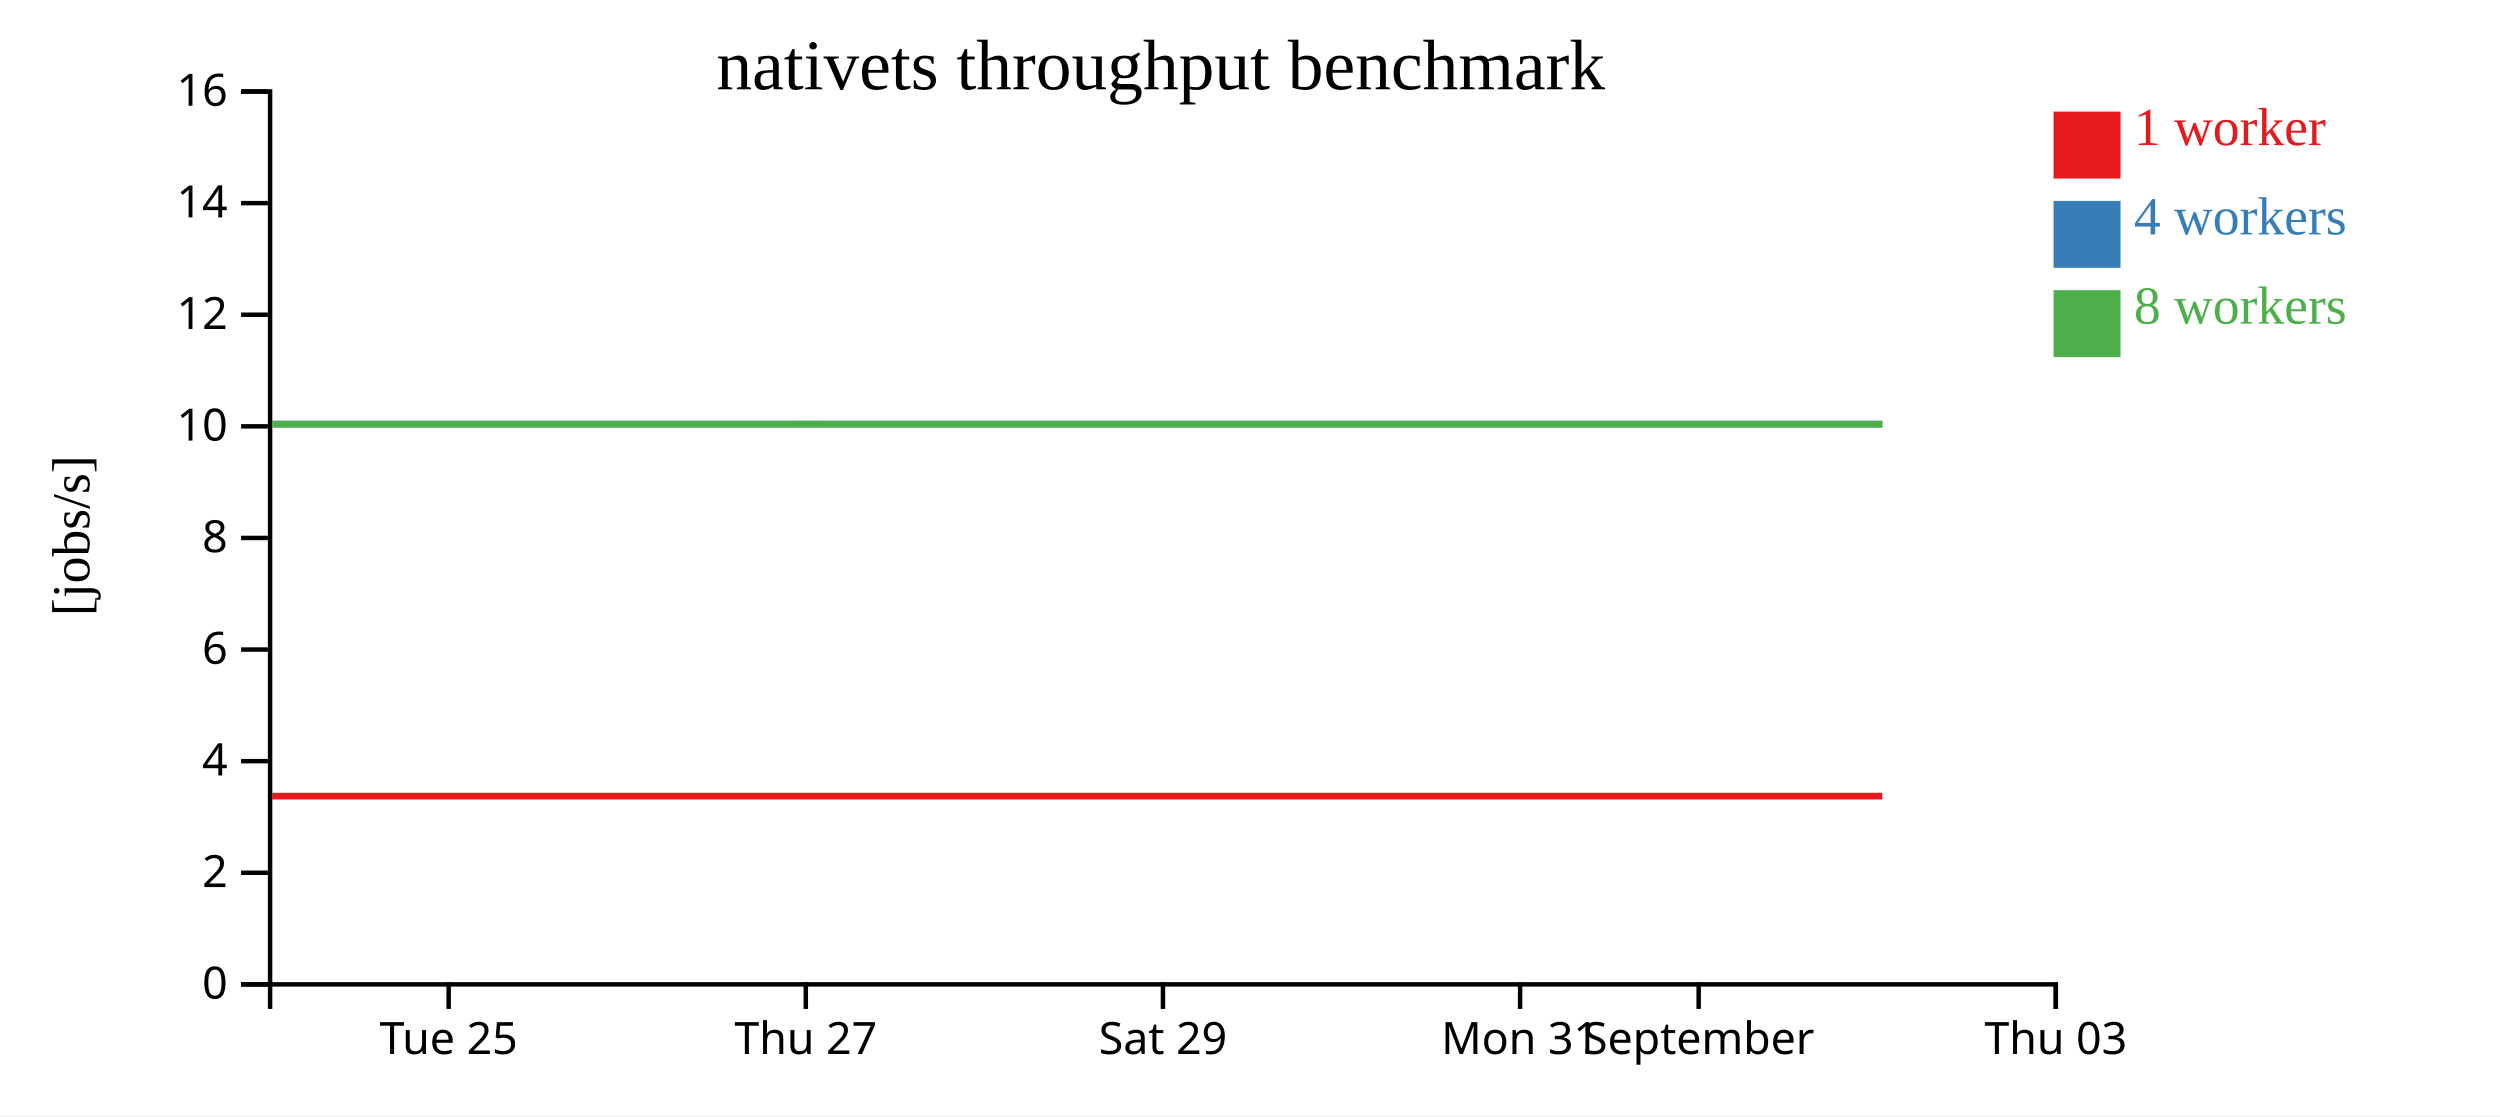
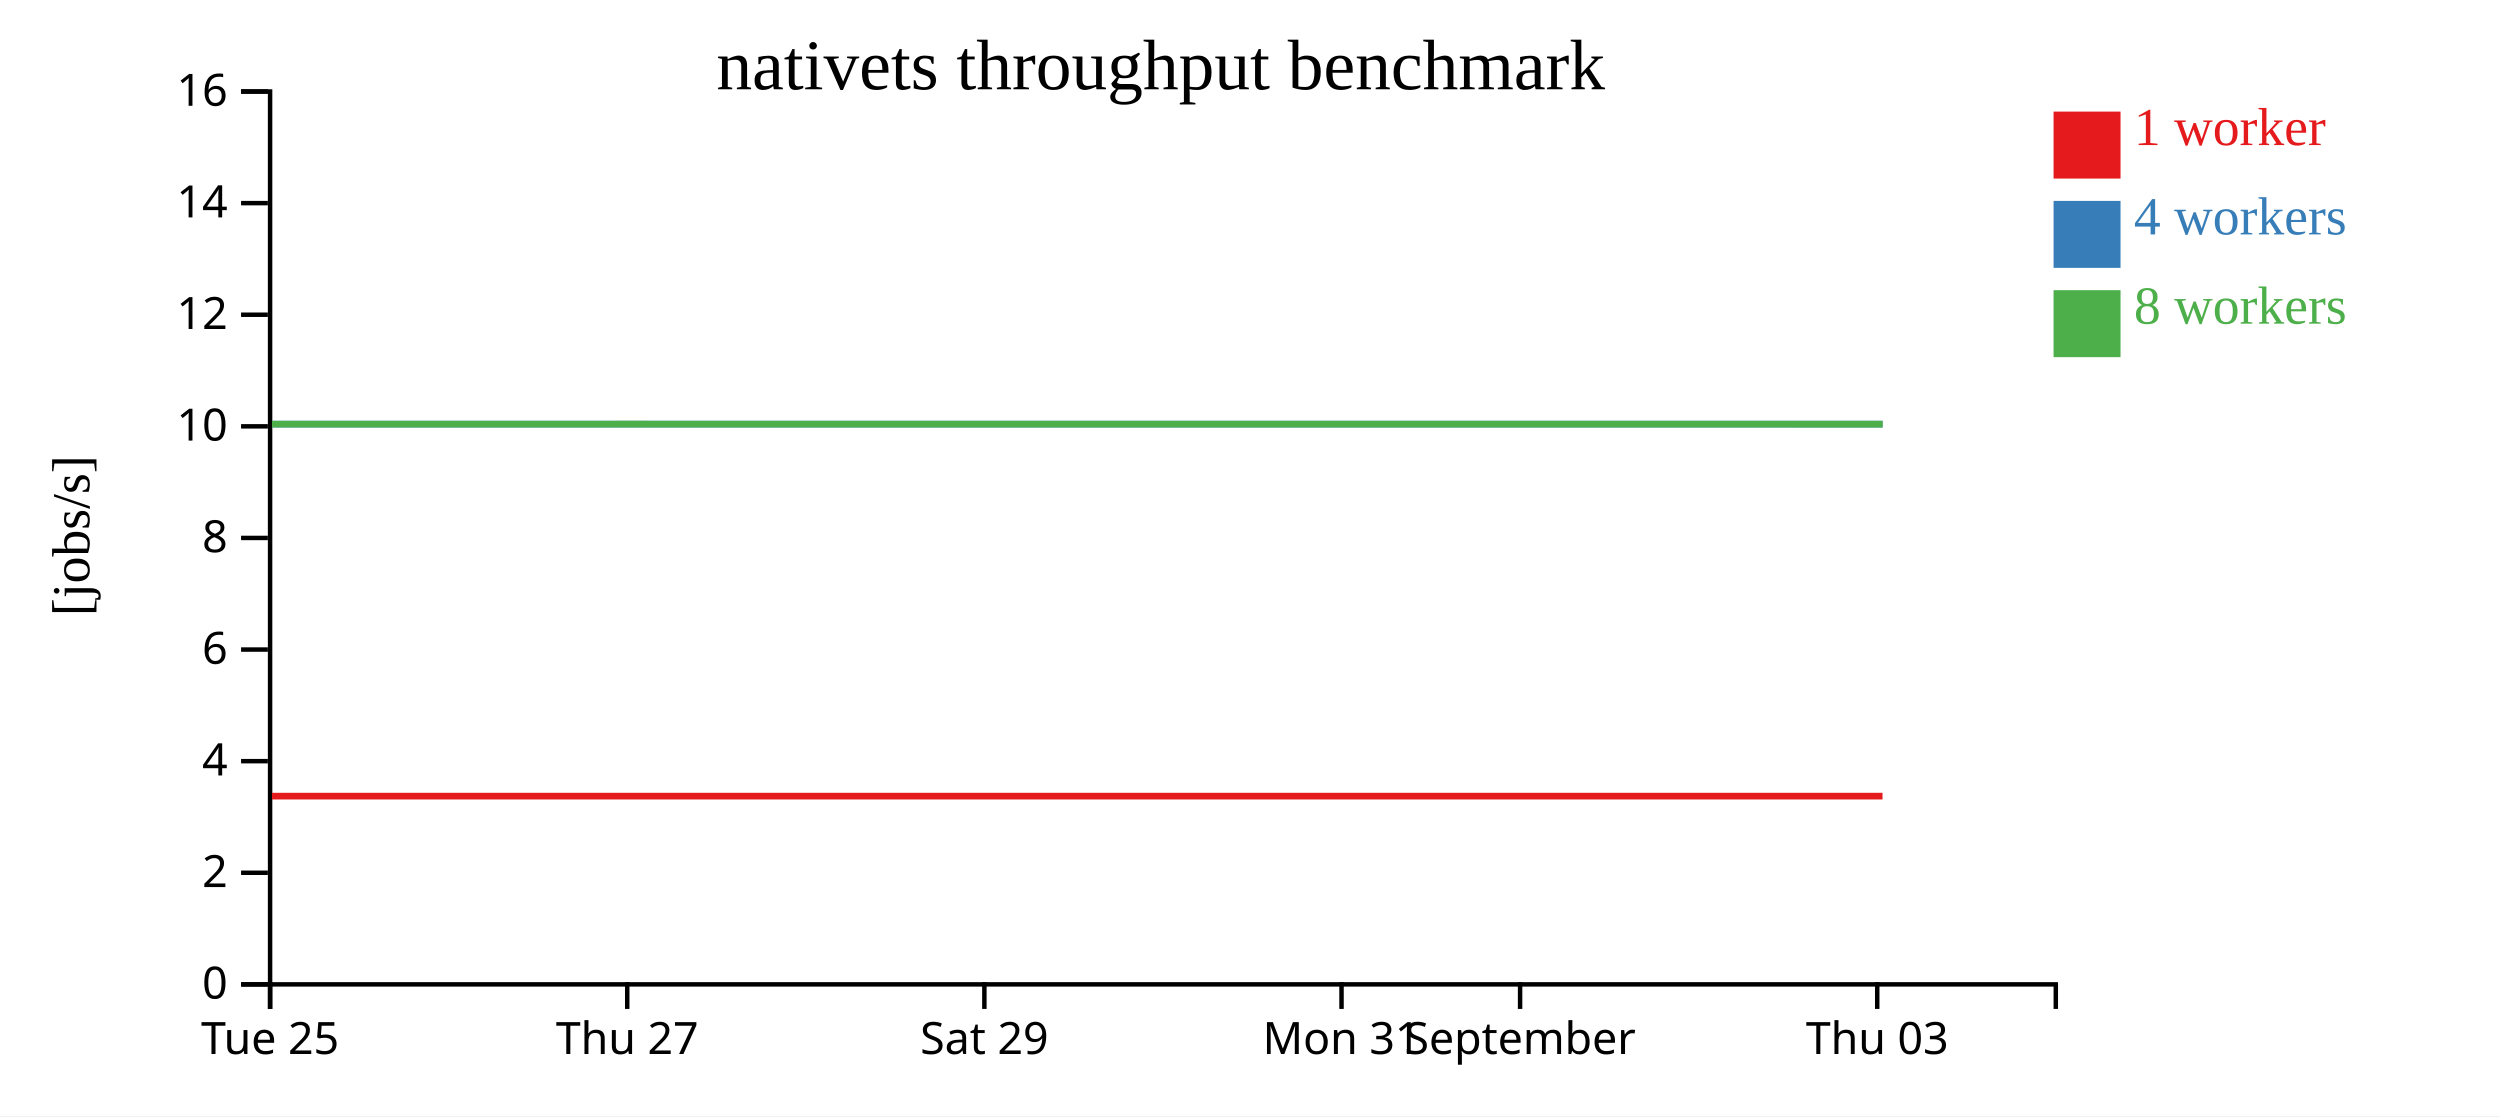
<svg xmlns="http://www.w3.org/2000/svg" width="560" height="250">
  <rect width="100%" height="100%" fill="white" />
  <g transform="translate(60,20)">
    <g transform="translate(0,200)" fill="none" font-size="10" font-family="sans-serif" text-anchor="middle">
      <path class="domain" stroke="currentColor" d="M0.5,6V0.5H400.5V6" />
-       <g class="tick" opacity="1" transform="translate(40.5,0)">
+       <g class="tick" opacity="1" transform="translate(0.5,0)">
        <line stroke="currentColor" y2="6" />
        <text fill="currentColor" y="9" dy="0.71em">Tue 25</text>
      </g>
-       <g class="tick" opacity="1" transform="translate(120.5,0)">
+       <g class="tick" opacity="1" transform="translate(80.5,0)">
        <line stroke="currentColor" y2="6" />
        <text fill="currentColor" y="9" dy="0.71em">Thu 27</text>
      </g>
-       <g class="tick" opacity="1" transform="translate(200.5,0)">
+       <g class="tick" opacity="1" transform="translate(160.5,0)">
        <line stroke="currentColor" y2="6" />
        <text fill="currentColor" y="9" dy="0.71em">Sat 29</text>
      </g>
-       <g class="tick" opacity="1" transform="translate(280.5,0)">
+       <g class="tick" opacity="1" transform="translate(240.5,0)">
        <line stroke="currentColor" y2="6" />
        <text fill="currentColor" y="9" dy="0.71em">Mon 31</text>
      </g>
-       <g class="tick" opacity="1" transform="translate(320.5,0)">
+       <g class="tick" opacity="1" transform="translate(280.5,0)">
        <line stroke="currentColor" y2="6" />
        <text fill="currentColor" y="9" dy="0.71em">September</text>
      </g>
-       <g class="tick" opacity="1" transform="translate(400.5,0)">
+       <g class="tick" opacity="1" transform="translate(360.5,0)">
        <line stroke="currentColor" y2="6" />
        <text fill="currentColor" y="9" dy="0.71em">Thu 03</text>
      </g>
    </g>
    <g fill="none" font-size="10" font-family="sans-serif" text-anchor="end">
      <path class="domain" stroke="currentColor" d="M-6,200.5H0.5V0.5H-6" />
      <g class="tick" opacity="1" transform="translate(0,200.5)">
        <line stroke="currentColor" x2="-6" />
        <text fill="currentColor" x="-9" dy="0.32em">0</text>
      </g>
      <g class="tick" opacity="1" transform="translate(0,175.5)">
        <line stroke="currentColor" x2="-6" />
        <text fill="currentColor" x="-9" dy="0.32em">2</text>
      </g>
      <g class="tick" opacity="1" transform="translate(0,150.5)">
        <line stroke="currentColor" x2="-6" />
        <text fill="currentColor" x="-9" dy="0.32em">4</text>
      </g>
      <g class="tick" opacity="1" transform="translate(0,125.5)">
        <line stroke="currentColor" x2="-6" />
        <text fill="currentColor" x="-9" dy="0.32em">6</text>
      </g>
      <g class="tick" opacity="1" transform="translate(0,100.5)">
        <line stroke="currentColor" x2="-6" />
        <text fill="currentColor" x="-9" dy="0.32em">8</text>
      </g>
      <g class="tick" opacity="1" transform="translate(0,75.5)">
        <line stroke="currentColor" x2="-6" />
        <text fill="currentColor" x="-9" dy="0.32em">10</text>
      </g>
      <g class="tick" opacity="1" transform="translate(0,50.5)">
        <line stroke="currentColor" x2="-6" />
        <text fill="currentColor" x="-9" dy="0.32em">12</text>
      </g>
      <g class="tick" opacity="1" transform="translate(0,25.5)">
        <line stroke="currentColor" x2="-6" />
        <text fill="currentColor" x="-9" dy="0.32em">14</text>
      </g>
      <g class="tick" opacity="1" transform="translate(0,0.5)">
        <line stroke="currentColor" x2="-6" />
        <text fill="currentColor" x="-9" dy="0.32em">16</text>
      </g>
    </g>
    <text text-anchor="middle" style="font-size: 12px" transform="rotate(-90)" y="-40" x="-100">[jobs/s]</text>
    <text text-anchor="middle" style="font-size: 16px" y="0" x="200">nativets throughput benchmark</text>
-     <path class="line" fill="none" stroke="#e41a1c" stroke-width="1.5" d="M0.954,158.336L40.928,158.335L80.943,158.335L123.425,158.336L165.717,158.336L201.519,158.334L241.729,158.336L281.752,158.336L321.925,158.334L361.632,158.334" />
-     <path class="line" fill="none" stroke="#377eb8" stroke-width="1.5" d="M0.977,75.001L40.94,75.006L80.979,75.009L123.458,75.007L165.733,75.006L201.525,75.004L241.765,75.006L281.764,75.008L321.88,75.01L361.65,75.003" />
-     <path class="line" fill="none" stroke="#4daf4a" stroke-width="1.5" d="M0.94,75.009L40.927,75.002L80.93,75.003L123.417,75.001L165.716,75.008L201.5,75.007L241.715,75.009L281.737,75.005L321.892,75.009L361.622,75.009" />
+     <path class="line" fill="none" stroke="#e41a1c" stroke-width="1.5" d="M0.928,158.335L40.943,158.335L83.425,158.336L125.717,158.336L161.519,158.334L201.729,158.336L241.752,158.336L281.925,158.334L321.632,158.334L361.686,158.336" />
+     <path class="line" fill="none" stroke="#377eb8" stroke-width="1.5" d="M0.94,75.006L40.979,75.009L83.458,75.007L125.733,75.006L161.525,75.004L201.765,75.006L241.764,75.008L281.88,75.01L321.65,75.003L361.703,75.01" />
+     <path class="line" fill="none" stroke="#4daf4a" stroke-width="1.5" d="M0.927,75.002L40.93,75.003L83.417,75.001L125.716,75.008L161.5,75.007L201.715,75.009L241.737,75.005L281.892,75.009L321.622,75.009L361.698,75.011" />
    <rect class="dot" x="400" y="5" width="15" height="15" style="fill: #e41a1c;" />
    <rect class="dot" x="400" y="25" width="15" height="15" style="fill: #377eb8;" />
    <rect class="dot" x="400" y="45" width="15" height="15" style="fill: #4daf4a;" />
    <text class="label" x="418" y="12.5" style="fill: #e41a1c; alignment-baseline: middle;" text-anchor="left">1 worker</text>
    <text class="label" x="418" y="32.5" style="fill: #377eb8; alignment-baseline: middle;" text-anchor="left">4 workers</text>
    <text class="label" x="418" y="52.5" style="fill: #4daf4a; alignment-baseline: middle;" text-anchor="left">8 workers</text>
  </g>
</svg>
